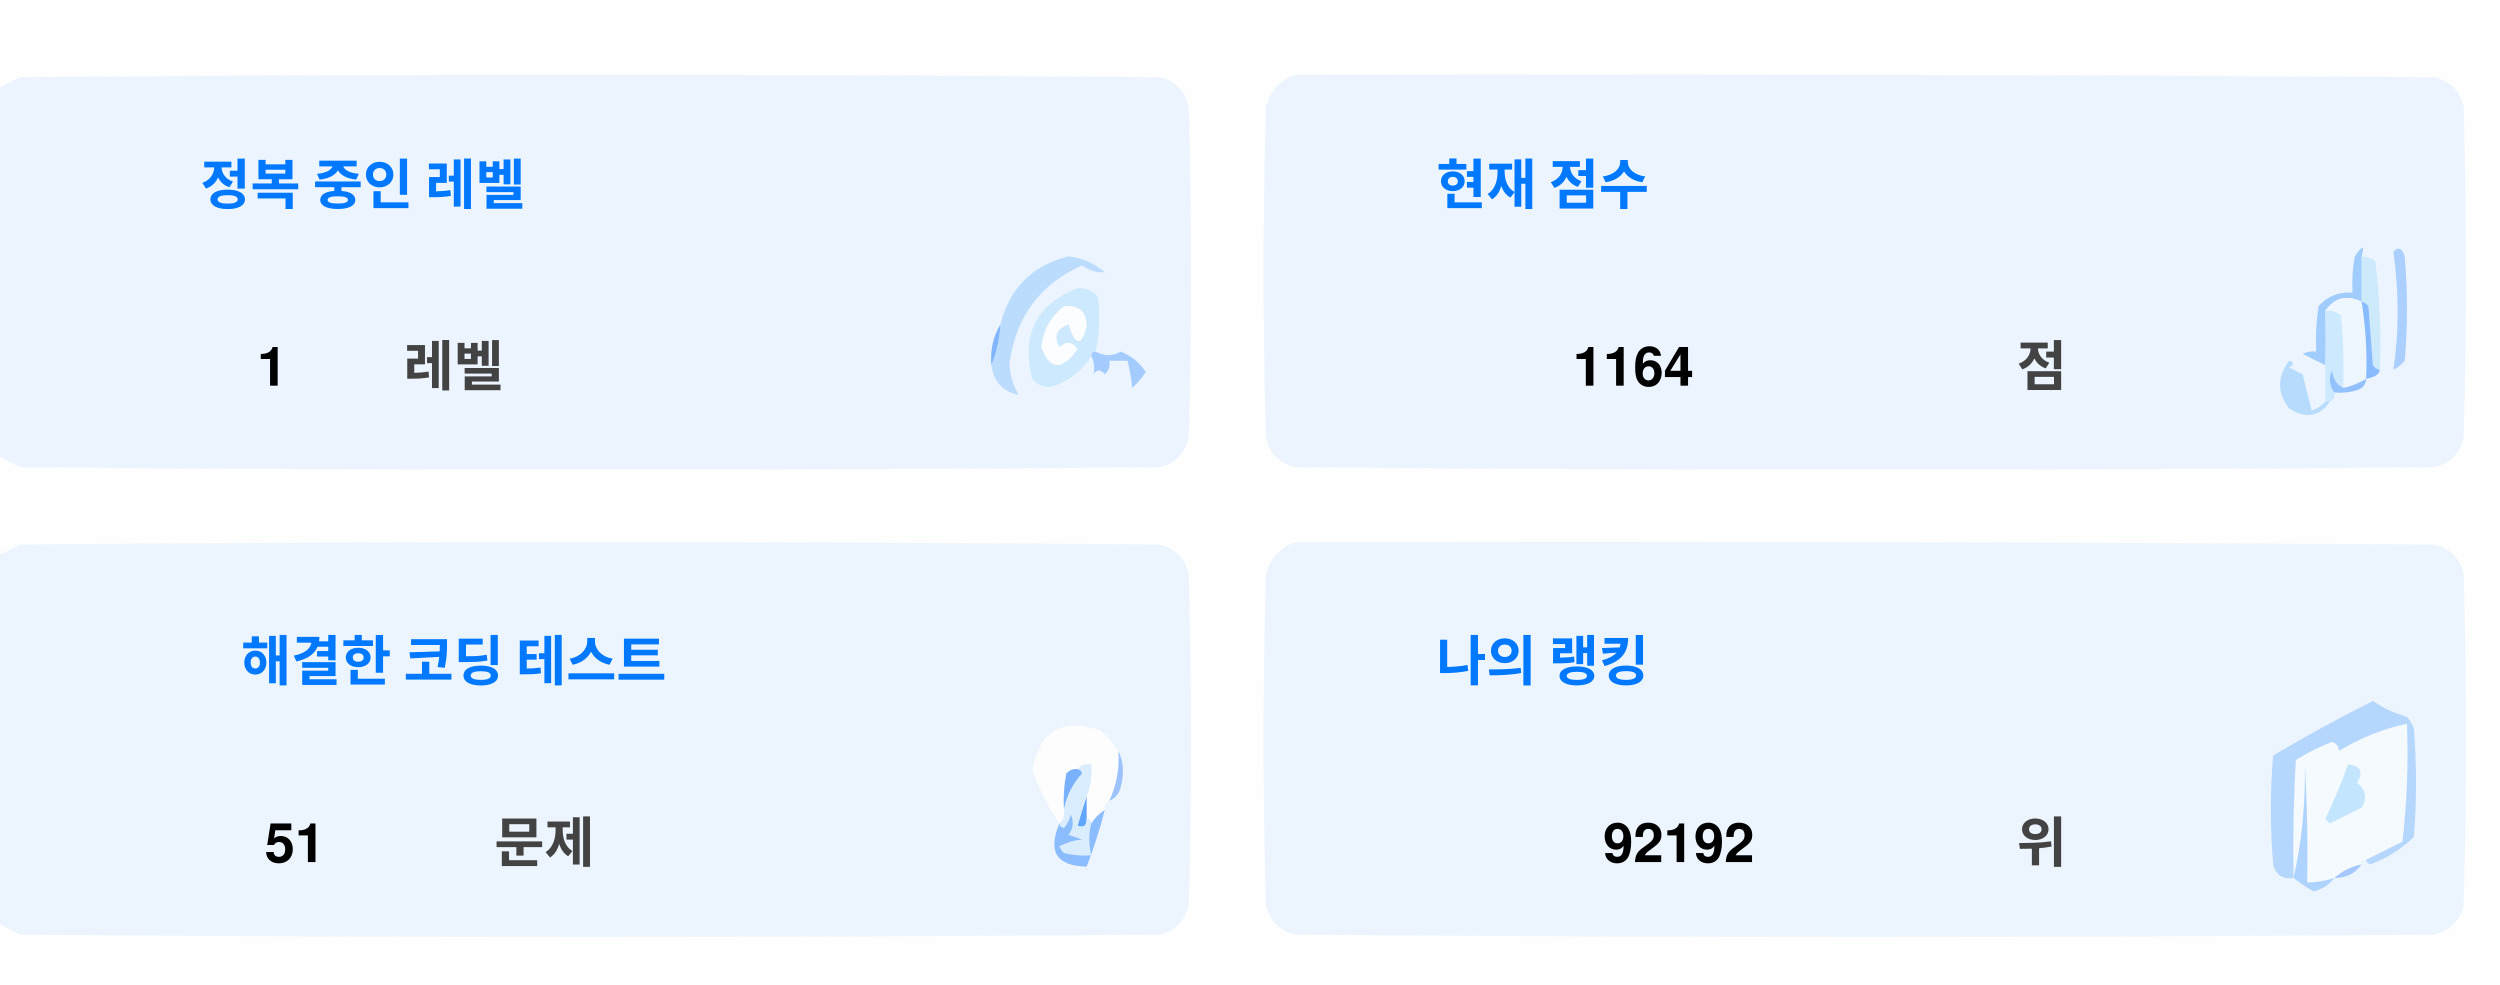
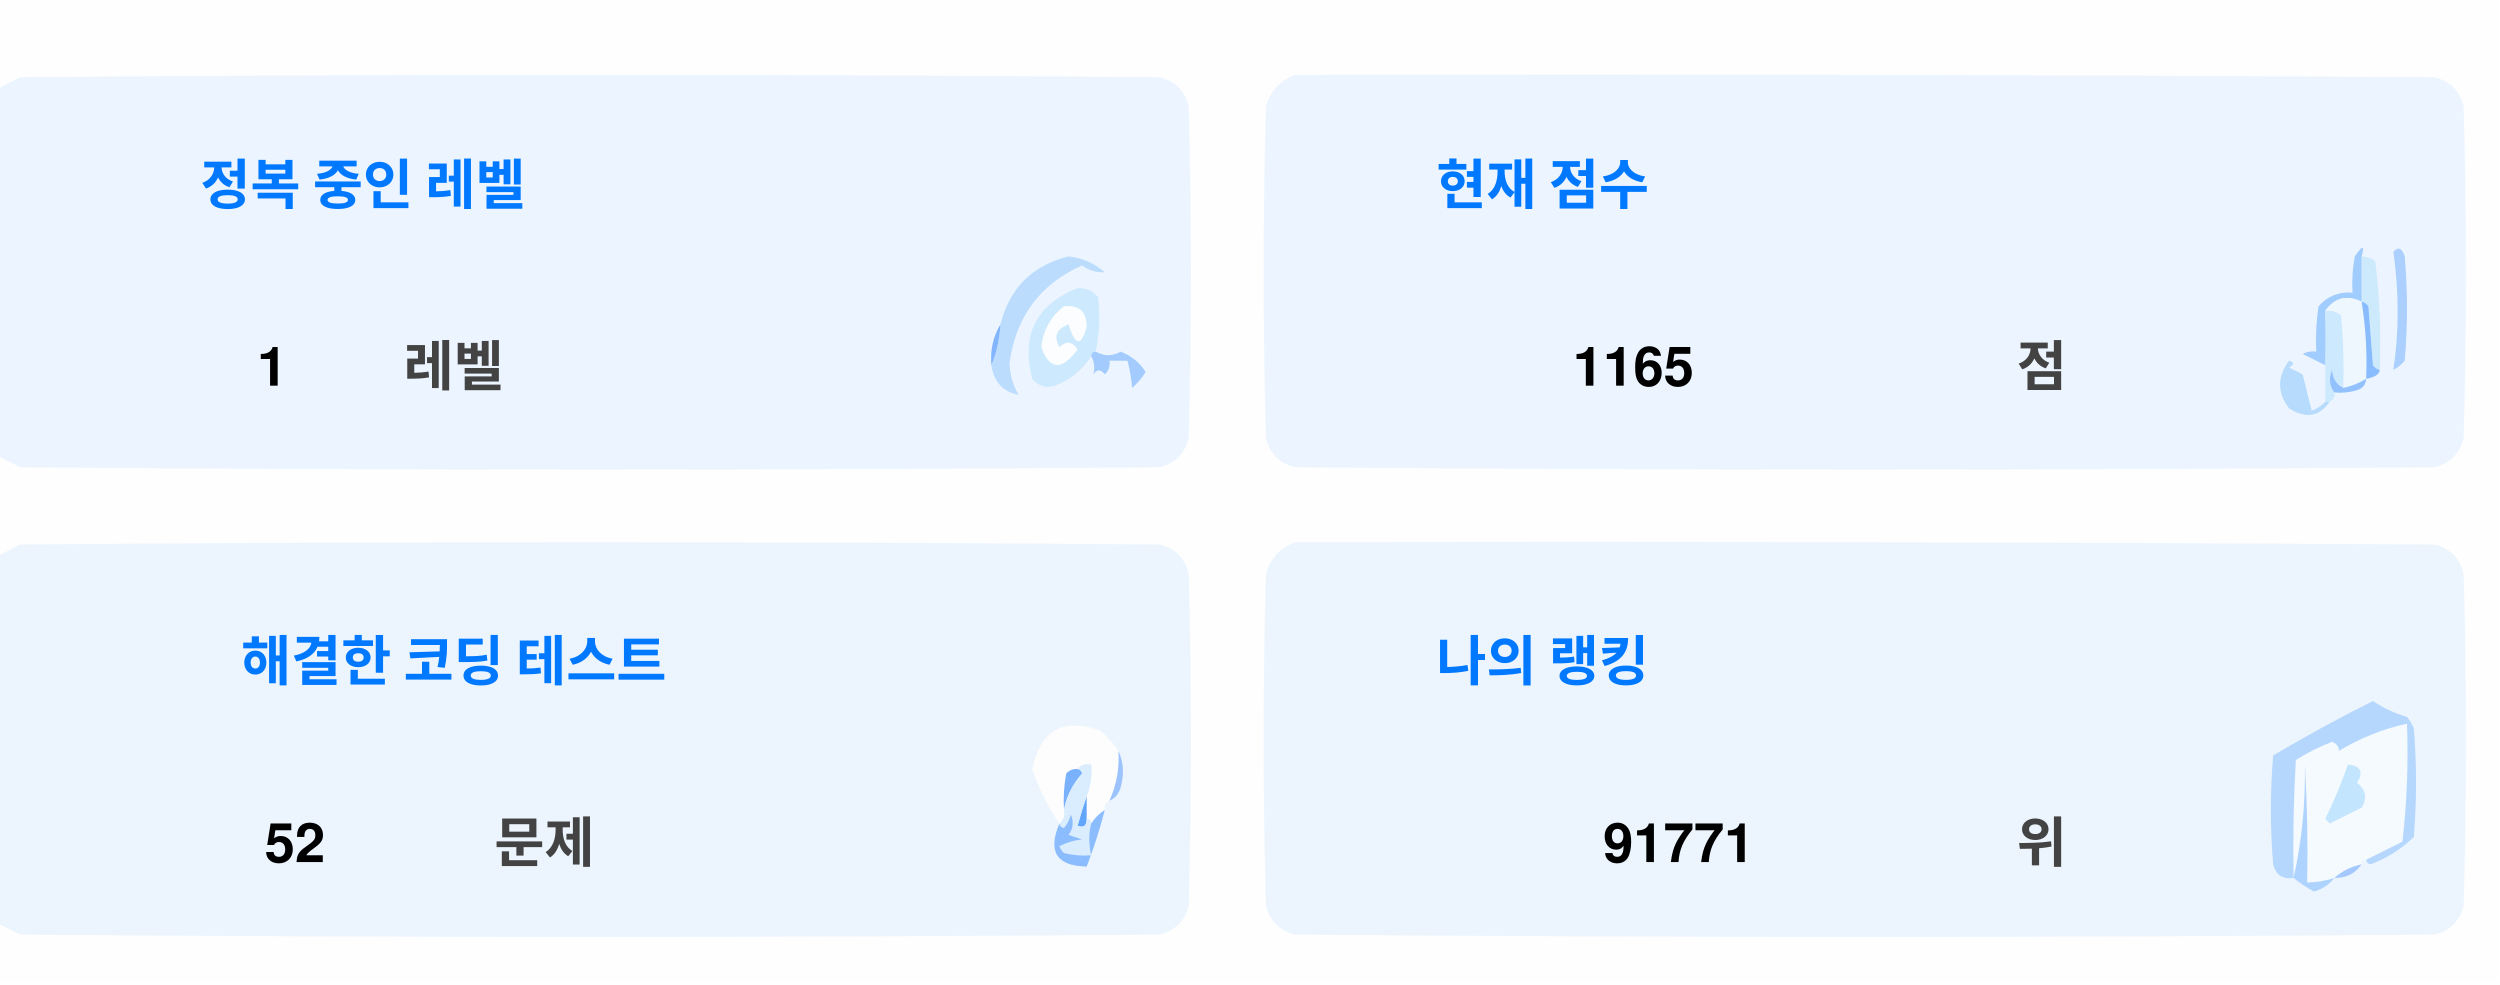
<svg xmlns="http://www.w3.org/2000/svg" version="1.1" width="551px" height="217px" style="shape-rendering:geometricPrecision; text-rendering:geometricPrecision; image-rendering:optimizeQuality; fill-rule:evenodd; clip-rule:evenodd">
  <style>.title {fill: #434343;font-size: 1rem;line-height: 1.5rem;font-weight: bold;font-family: -apple-system, BlinkMacSystemFont, Segoe UI, Helvetica, Arial, sans-serif, Apple Color Emoji, Segoe UI Emoji;}.desc {fill: #434343;font-size: 2.5rem;font-weight: bold;line-height: 1.5rem;font-family: -apple-system, BlinkMacSystemFont, Segoe UI, Helvetica, Arial, sans-serif, Apple Color Emoji, Segoe UI Emoji;}.desc-2 {fill: #434343;font-size: 1rem;font-weight: bold;line-height: 1.5rem;font-family: -apple-system, BlinkMacSystemFont, Segoe UI, Helvetica, Arial, sans-serif, Apple Color Emoji, Segoe UI Emoji;}.text, .desc {animation: twinkling 4s ease-in-out infinite;}@keyframes twinkling {40% { opacity: 1; }50% { opacity: 0.5; }60% { opacity: 1; }70% { opacity: 0.5; }80% { opacity: 1; }}</style>
  <g>
    <path style="opacity:1" fill="#fefefe" d="M -0.5,-0.5 C 183.167,-0.5 366.833,-0.5 550.5,-0.5C 550.5,71.833 550.5,144.167 550.5,216.5C 366.833,216.5 183.167,216.5 -0.5,216.5C -0.5,212.167 -0.5,207.833 -0.5,203.5C 1.14,204.32 2.807,205.153 4.5,206C 88.167,206.667 171.833,206.667 255.5,206C 259,205.167 261.167,203 262,199.5C 262.667,175.167 262.667,150.833 262,126.5C 261.167,123 259,120.833 255.5,120C 171.833,119.333 88.167,119.333 4.5,120C 2.807,120.847 1.14,121.68 -0.5,122.5C -0.5,115.167 -0.5,107.833 -0.5,100.5C 1.14,101.32 2.807,102.153 4.5,103C 88.167,103.667 171.833,103.667 255.5,103C 259,102.167 261.167,100 262,96.5C 262.667,72.167 262.667,47.833 262,23.5C 261.167,20 259,17.833 255.5,17C 171.833,16.333 88.167,16.333 4.5,17C 2.807,17.847 1.14,18.68 -0.5,19.5C -0.5,12.833 -0.5,6.167 -0.5,-0.5 Z" />
  </g>
  <g>
    <path style="opacity:1" fill="#ecf5ff" d="M -0.5,100.5 C -0.5,73.5 -0.5,46.5 -0.5,19.5C 1.14,18.68 2.807,17.847 4.5,17C 88.167,16.333 171.833,16.333 255.5,17C 259,17.833 261.167,20 262,23.5C 262.667,47.833 262.667,72.167 262,96.5C 261.167,100 259,102.167 255.5,103C 171.833,103.667 88.167,103.667 4.5,103C 2.807,102.153 1.14,101.32 -0.5,100.5 Z" />
  </g>
  <g>
    <path style="opacity:1" fill="#ecf5ff" d="M 285.5,16.5 C 369.167,16.333 452.834,16.5 536.5,17C 540,17.833 542.167,20 543,23.5C 543.667,47.833 543.667,72.167 543,96.5C 542.167,100 540,102.167 536.5,103C 452.833,103.667 369.167,103.667 285.5,103C 282,102.167 279.833,100 279,96.5C 278.333,72.167 278.333,47.833 279,23.5C 280.018,19.985 282.185,17.652 285.5,16.5 Z" />
  </g>
  <g>
    <path style="opacity:1" fill="#cdeafd" d="M 520.5,56.5 C 521.583,56.539 522.583,56.873 523.5,57.5C 524.498,65.472 524.831,73.472 524.5,81.5C 523.883,81.389 523.383,81.056 523,80.5C 522.667,76.167 522.333,71.833 522,67.5C 521.617,66.944 521.117,66.611 520.5,66.5C 520.5,63.167 520.5,59.833 520.5,56.5 Z" />
  </g>
  <g>
    <path style="opacity:1" fill="#abcfff" d="M 527.5,55.5 C 528.566,54.308 529.399,54.641 530,56.5C 530.667,64.167 530.667,71.833 530,79.5C 529.311,80.357 528.478,81.023 527.5,81.5C 528.758,73.08 528.758,64.414 527.5,55.5 Z" />
  </g>
  <g>
    <path style="opacity:1" fill="#bbdcfd" d="M 218.5,80.5 C 219.657,77.727 220.324,74.727 220.5,71.5C 222.49,63.51 227.49,58.51 235.5,56.5C 238.528,56.847 241.194,58.014 243.5,60C 241.744,60.141 240.078,59.641 238.5,58.5C 229.247,62.607 223.914,69.773 222.5,80C 222.565,82.526 223.232,84.859 224.5,87C 221.07,86.397 219.07,84.231 218.5,80.5 Z" />
  </g>
  <g>
    <path style="opacity:1" fill="#cde9fd" d="M 241.5,77.5 C 240.833,77.5 240.5,77.833 240.5,78.5C 238.628,81.529 235.961,83.695 232.5,85C 230.536,85.624 228.869,85.124 227.5,83.5C 225.021,73.791 228.354,67.124 237.5,63.5C 239.374,63.39 240.874,64.056 242,65.5C 242.497,69.524 242.331,73.524 241.5,77.5 Z" />
  </g>
  <g>
    <path style="opacity:1" fill="#fcfdfe" d="M 234.5,67.5 C 237.826,67.162 239.493,68.662 239.5,72C 238.334,76.434 237,76.267 235.5,71.5C 232.832,72.515 232.166,74.182 233.5,76.5C 235.017,75.089 236.351,75.256 237.5,77C 234.006,81.771 231.34,81.605 229.5,76.5C 229.904,72.771 231.571,69.771 234.5,67.5 Z" />
  </g>
  <g>
    <path style="opacity:1" fill="#a1ccfe" d="M 520.5,56.5 C 520.5,59.833 520.5,63.167 520.5,66.5C 517.238,64.922 514.572,65.589 512.5,68.5C 512.617,72.81 512.617,76.81 512.5,80.5C 510.86,79.68 509.193,78.847 507.5,78C 508.448,77.517 509.448,77.35 510.5,77.5C 510.335,74.15 510.502,70.817 511,67.5C 512.995,65.253 515.495,64.253 518.5,64.5C 518.336,61.813 518.503,59.146 519,56.5C 520.731,53.969 521.231,53.969 520.5,56.5 Z" />
  </g>
  <g>
    <path style="opacity:1" fill="#cde9fd" d="M 512.5,68.5 C 513.822,68.33 514.989,68.663 516,69.5C 516.499,74.823 516.666,80.156 516.5,85.5C 514.955,84.77 514.122,83.437 514,81.5C 513.22,83.387 513.387,85.054 514.5,86.5C 514.672,87.492 514.338,88.158 513.5,88.5C 513.167,88.5 512.833,88.5 512.5,88.5C 512.5,85.833 512.5,83.167 512.5,80.5C 512.617,76.81 512.617,72.81 512.5,68.5 Z" />
  </g>
  <g>
    <path style="opacity:1" fill="#eef6fe" d="M 520.5,66.5 C 521.407,72.106 521.74,77.773 521.5,83.5C 519.95,84.441 518.284,85.108 516.5,85.5C 516.666,80.156 516.499,74.823 516,69.5C 514.989,68.663 513.822,68.33 512.5,68.5C 514.572,65.589 517.238,64.922 520.5,66.5 Z" />
  </g>
  <g>
    <path style="opacity:1" fill="#88bcff" d="M 520.5,66.5 C 521.117,66.611 521.617,66.944 522,67.5C 522.333,71.833 522.667,76.167 523,80.5C 523.383,81.056 523.883,81.389 524.5,81.5C 524.445,82.469 523.445,83.136 521.5,83.5C 521.74,77.773 521.407,72.106 520.5,66.5 Z" />
  </g>
  <g>
    <path style="opacity:1" fill="#82b5fe" d="M 220.5,71.5 C 220.324,74.727 219.657,77.727 218.5,80.5C 218.215,77.171 218.882,74.171 220.5,71.5 Z" />
  </g>
  <g>
    <path style="opacity:1" fill="#a3cbfe" d="M 240.5,78.5 C 240.5,77.833 240.833,77.5 241.5,77.5C 243.391,78.536 245.224,78.536 247,77.5C 249.391,78.429 251.225,79.929 252.5,82C 251.681,83.319 250.681,84.486 249.5,85.5C 249.409,83.777 249.075,81.777 248.5,79.5C 247.167,79.5 245.833,79.5 244.5,79.5C 244.719,80.675 244.386,81.675 243.5,82.5C 242.575,81.359 241.741,81.359 241,82.5C 241.331,80.981 241.164,79.648 240.5,78.5 Z" />
  </g>
  <g>
    <path style="opacity:1" fill="#b7dbfd" d="M 512.5,88.5 C 512.833,88.5 513.167,88.5 513.5,88.5C 511.199,91.857 508.199,92.357 504.5,90C 501.872,86.535 501.872,83.035 504.5,79.5C 505.696,79.846 505.696,80.346 504.5,81C 505.5,81.5 506.5,82 507.5,82.5C 508.167,85.167 508.833,87.833 509.5,90.5C 510.739,90.058 511.739,89.391 512.5,88.5 Z" />
  </g>
  <g>
    <path style="opacity:1" fill="#92c1fe" d="M 516.5,85.5 C 518.284,85.108 519.95,84.441 521.5,83.5C 521.423,84.75 520.756,85.583 519.5,86C 517.866,86.493 516.199,86.66 514.5,86.5C 513.387,85.054 513.22,83.387 514,81.5C 514.122,83.437 514.955,84.77 516.5,85.5 Z" />
  </g>
  <g>
    <path style="opacity:1" fill="#ecf5fe" d="M -0.5,203.5 C -0.5,176.5 -0.5,149.5 -0.5,122.5C 1.14,121.68 2.807,120.847 4.5,120C 88.167,119.333 171.833,119.333 255.5,120C 259,120.833 261.167,123 262,126.5C 262.667,150.833 262.667,175.167 262,199.5C 261.167,203 259,205.167 255.5,206C 171.833,206.667 88.167,206.667 4.5,206C 2.807,205.153 1.14,204.32 -0.5,203.5 Z" />
  </g>
  <g>
    <path style="opacity:1" fill="#ecf5fe" d="M 285.5,119.5 C 369.167,119.333 452.834,119.5 536.5,120C 540,120.833 542.167,123 543,126.5C 543.667,150.833 543.667,175.167 543,199.5C 542.167,203 540,205.167 536.5,206C 452.833,206.667 369.167,206.667 285.5,206C 282,205.167 279.833,203 279,199.5C 278.333,175.167 278.333,150.833 279,126.5C 280.018,122.985 282.185,120.652 285.5,119.5 Z" />
  </g>
  <g>
    <path style="opacity:1" fill="#fdfdfe" d="M 246.5,165.5 C 246.758,169.367 246.092,173.034 244.5,176.5C 243.662,176.842 243.328,177.508 243.5,178.5C 242.272,179.306 241.272,180.306 240.5,181.5C 240.5,180.833 240.167,180.5 239.5,180.5C 239.5,178.833 239.5,177.167 239.5,175.5C 240.369,173.283 240.702,170.95 240.5,168.5C 239.209,168.263 238.209,168.596 237.5,169.5C 236.504,169.414 235.671,169.748 235,170.5C 234.503,173.146 234.336,175.813 234.5,178.5C 234.737,179.791 234.404,180.791 233.5,181.5C 230.986,177.806 228.986,173.806 227.5,169.5C 229.309,160.957 234.309,158.124 242.5,161C 244.07,162.397 245.404,163.897 246.5,165.5 Z" />
  </g>
  <g>
    <path style="opacity:1" fill="#f5faff" d="M 521.5,189.5 C 520.833,189.5 520.5,189.833 520.5,190.5C 518.181,190.992 516.181,191.992 514.5,193.5C 512.565,194.15 510.565,194.483 508.5,194.5C 508.666,185.827 508.5,177.16 508,168.5C 508.141,177.227 507.308,185.56 505.5,193.5C 505.334,184.827 505.5,176.16 506,167.5C 508.527,165.903 511.194,164.57 514,163.5C 515.011,163.892 515.511,164.559 515.5,165.5C 520.21,162.641 525.21,160.641 530.5,159.5C 530.831,168.192 530.498,176.859 529.5,185.5C 526.807,186.847 524.14,188.18 521.5,189.5 Z" />
  </g>
  <g>
    <path style="opacity:1" fill="#b6d7fd" d="M 521.5,189.5 C 524.14,188.18 526.807,186.847 529.5,185.5C 530.498,176.859 530.831,168.192 530.5,159.5C 525.21,160.641 520.21,162.641 515.5,165.5C 515.511,164.559 515.011,163.892 514,163.5C 511.194,164.57 508.527,165.903 506,167.5C 505.5,176.16 505.334,184.827 505.5,193.5C 503.089,193.863 501.589,192.863 501,190.5C 500.333,182.5 500.333,174.5 501,166.5C 508.173,162.246 515.507,158.246 523,154.5C 525.304,156.068 527.804,157.235 530.5,158C 531.126,158.75 531.626,159.584 532,160.5C 532.667,168.5 532.667,176.5 532,184.5C 529.292,187.111 526.125,189.111 522.5,190.5C 521.893,190.376 521.56,190.043 521.5,189.5 Z" />
  </g>
  <g>
    <path style="opacity:1" fill="#c3e5fe" d="M 517.5,168.5 C 520.317,168.801 520.984,170.134 519.5,172.5C 521.439,174.122 521.772,175.956 520.5,178C 518.167,179.167 515.833,180.333 513.5,181.5C 513.167,181.167 512.833,180.833 512.5,180.5C 514.414,176.515 516.081,172.515 517.5,168.5 Z" />
  </g>
  <g>
    <path style="opacity:1" fill="#7ab1fc" d="M 237.5,169.5 C 238.043,169.56 238.376,169.893 238.5,170.5C 236.395,172.836 235.062,175.503 234.5,178.5C 234.336,175.813 234.503,173.146 235,170.5C 235.671,169.748 236.504,169.414 237.5,169.5 Z" />
  </g>
  <g>
    <path style="opacity:1" fill="#afd3ff" d="M 514.5,193.5 C 513.378,194.947 511.878,195.947 510,196.5C 508.348,195.601 506.848,194.601 505.5,193.5C 507.308,185.56 508.141,177.227 508,168.5C 508.5,177.16 508.666,185.827 508.5,194.5C 510.565,194.483 512.565,194.15 514.5,193.5 Z" />
  </g>
  <g>
    <path style="opacity:1" fill="#9cc3fd" d="M 246.5,165.5 C 247.634,167.966 247.801,170.633 247,173.5C 246.623,174.942 245.79,175.942 244.5,176.5C 246.092,173.034 246.758,169.367 246.5,165.5 Z" />
  </g>
  <g>
    <path style="opacity:1" fill="#62a6fc" d="M 239.5,175.5 C 239.5,177.167 239.5,178.833 239.5,180.5C 239.483,182.028 238.816,182.528 237.5,182C 238.117,179.723 238.784,177.556 239.5,175.5 Z" />
  </g>
  <g>
    <path style="opacity:1" fill="#daedfe" d="M 237.5,169.5 C 238.209,168.596 239.209,168.263 240.5,168.5C 240.702,170.95 240.369,173.283 239.5,175.5C 238.784,177.556 238.117,179.723 237.5,182C 238.816,182.528 239.483,182.028 239.5,180.5C 240.167,180.5 240.5,180.833 240.5,181.5C 239.918,183.669 239.918,186.002 240.5,188.5C 238.473,188.662 236.473,188.495 234.5,188C 234.043,187.586 233.709,187.086 233.5,186.5C 235.078,185.702 236.744,185.202 238.5,185C 237.5,184.667 236.5,184.333 235.5,184C 236.554,182.612 236.72,181.112 236,179.5C 235.751,180.624 235.251,181.624 234.5,182.5C 233.893,182.376 233.56,182.043 233.5,181.5C 234.404,180.791 234.737,179.791 234.5,178.5C 235.062,175.503 236.395,172.836 238.5,170.5C 238.376,169.893 238.043,169.56 237.5,169.5 Z" />
  </g>
  <g>
    <path style="opacity:1" fill="#8bbcfd" d="M 243.5,178.5 C 242.395,182.803 241.062,186.969 239.5,191C 232.857,190.847 230.857,187.68 233.5,181.5C 233.56,182.043 233.893,182.376 234.5,182.5C 235.251,181.624 235.751,180.624 236,179.5C 236.72,181.112 236.554,182.612 235.5,184C 236.5,184.333 237.5,184.667 238.5,185C 236.744,185.202 235.078,185.702 233.5,186.5C 233.709,187.086 234.043,187.586 234.5,188C 236.473,188.495 238.473,188.662 240.5,188.5C 239.918,186.002 239.918,183.669 240.5,181.5C 241.272,180.306 242.272,179.306 243.5,178.5 Z" />
  </g>
  <g>
    <path style="opacity:1" fill="#a4c8ff" d="M 520.5,190.5 C 519.089,192.539 517.089,193.539 514.5,193.5C 516.181,191.992 518.181,190.992 520.5,190.5 Z" />
  </g>
  <text text-anchor="middle" x="80" y="45" class="title" style="fill:#0078ff;" stroke="#none" stroke-width="1">정복 중인 레벨</text>
  <text text-anchor="middle" x="60" y="85" class="desc" style="fill:#000000;" stroke="#none" stroke-width="1">1</text>
  <text text-anchor="middle" x="100" y="85" class="desc-2" style="fill:#434343;" stroke="#none" stroke-width="1">레벨</text>
  <text text-anchor="middle" x="340" y="45" class="title" style="fill:#0078ff;" stroke="#none" stroke-width="1">현재 점수</text>
-   <text text-anchor="middle" x="360" y="85" class="desc" style="fill:#000000;" stroke="#none" stroke-width="1">1164</text>
+   <text text-anchor="middle" x="360" y="85" class="desc" style="fill:#000000;" stroke="#none" stroke-width="1">1165</text>
  <text text-anchor="middle" x="450" y="85" class="desc-2" style="fill:#434343;" stroke="#none" stroke-width="1">점</text>
  <text text-anchor="middle" x="100" y="150" class="title" style="fill:#0078ff;" stroke="#none" stroke-width="1">해결한 코딩 테스트</text>
-   <text text-anchor="middle" x="65" y="190" class="desc" style="fill:#000000;" stroke="#none" stroke-width="1">51</text>
+   <text text-anchor="middle" x="65" y="190" class="desc" style="fill:#000000;" stroke="#none" stroke-width="1">52</text>
  <text text-anchor="middle" x="120" y="190" class="desc-2" style="fill:#434343;" stroke="#none" stroke-width="1">문제</text>
  <text text-anchor="middle" x="340" y="150" class="title" style="fill:#0078ff;" stroke="#none" stroke-width="1">나의 랭킹</text>
-   <text text-anchor="middle" x="370" y="190" class="desc" style="fill:#000000;" stroke="#none" stroke-width="1">92192</text>
+   <text text-anchor="middle" x="370" y="190" class="desc" style="fill:#000000;" stroke="#none" stroke-width="1">91771</text>
  <text text-anchor="middle" x="450" y="190" class="desc-2" style="fill:#434343;" stroke="#none" stroke-width="1">위</text>
</svg>
